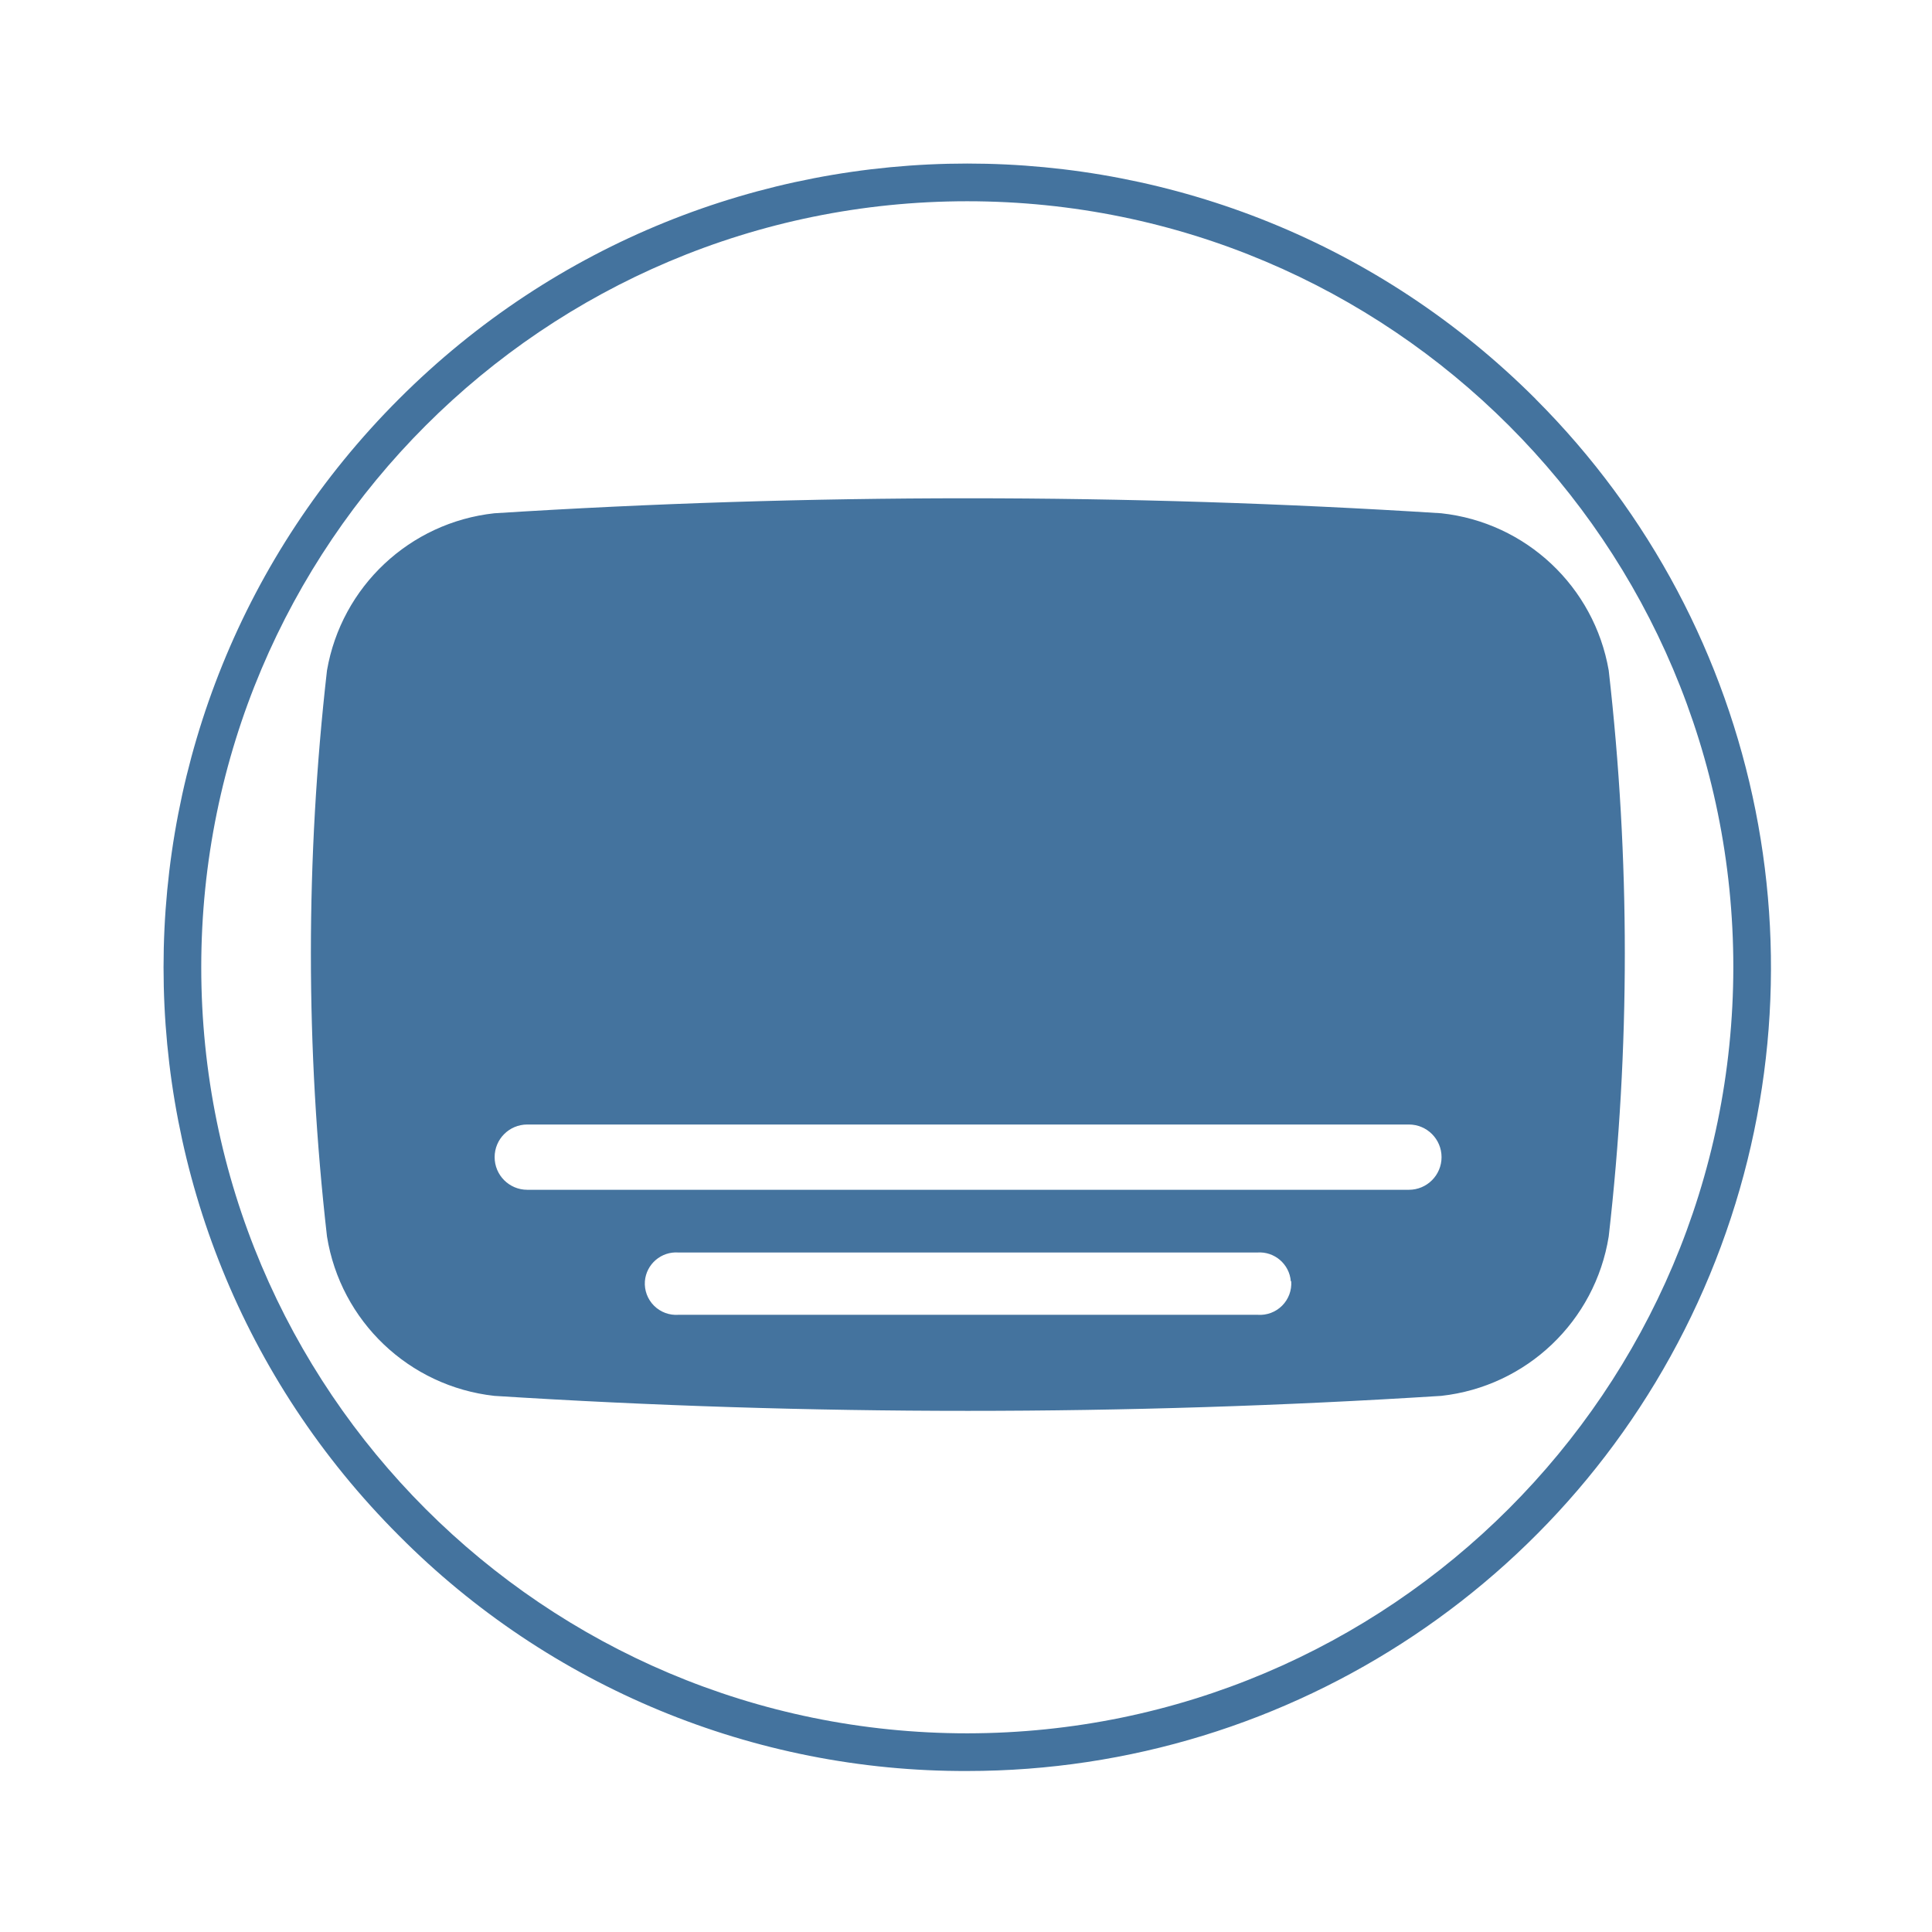
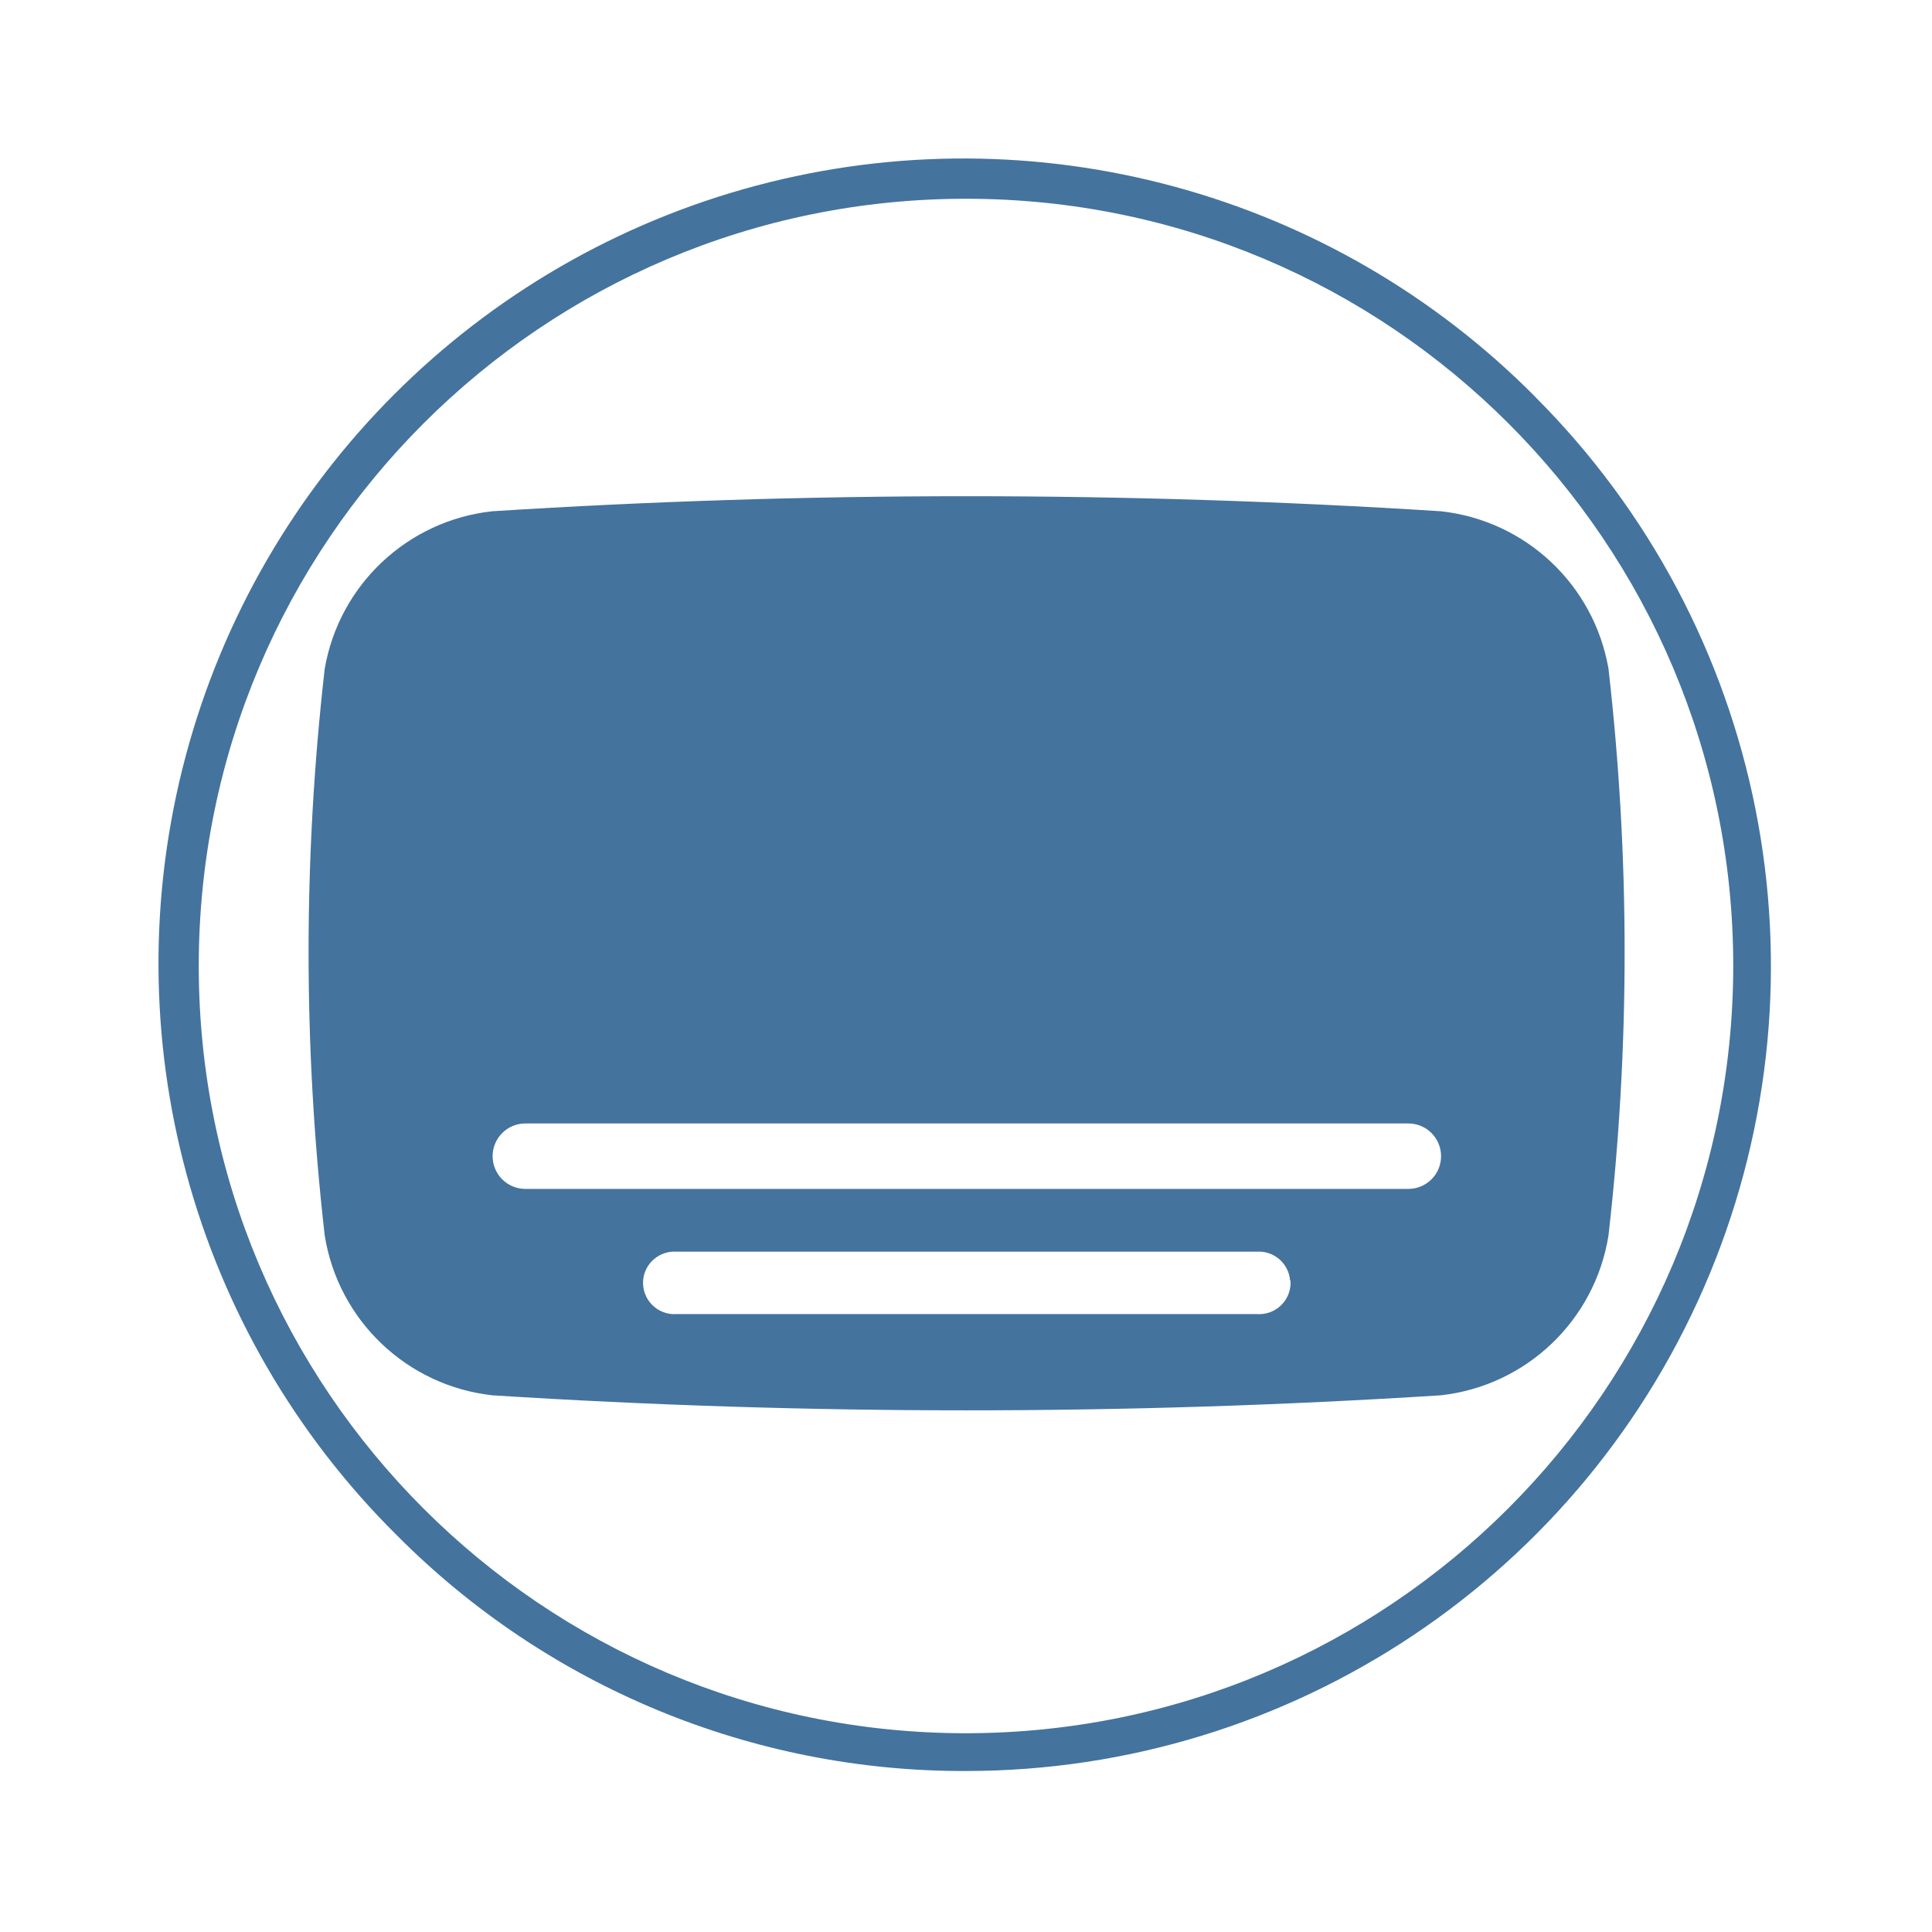
<svg xmlns="http://www.w3.org/2000/svg" viewBox="0 0 24 24">
-   <path fill="#44739e" d="M19.984 8.328a2.37 2.37 0 0 0-2.08-1.952 93 93 0 0 0-11.763 0 2.37 2.37 0 0 0-2.079 1.952 31 31 0 0 0 0 7.032 2.37 2.37 0 0 0 2.079 1.98 93 93 0 0 0 11.763 0 2.37 2.37 0 0 0 2.08-1.98 31 31 0 0 0 0-7.032m-3.944 7.588a.39.39 0 0 1-.417.417H8.428a.39.39 0 0 1-.417-.417.39.39 0 0 1 .417-.357h7.19a.39.39 0 0 1 .417.357Zm1.462-1.136H6.55a.39.39 0 0 1 0-.811h10.952a.39.39 0 0 1 0 .811m1.574-9.824a9.984 9.984 0 1 0-14.12 14.12A9.9 9.9 0 0 0 12.016 22a9.984 9.984 0 0 0 7.059-17.044Zm-7.06 16.576a9.516 9.516 0 1 1 9.516-9.516 9.525 9.525 0 0 1-9.516 9.516" />
+   <path fill="#44739e" d="M19.981 8.306a2.374 2.374 0 0 0-2.083-1.955 93 93 0 0 0-11.782 0 2.374 2.374 0 0 0-2.082 1.955 31 31 0 0 0 0 7.043 2.374 2.374 0 0 0 2.082 1.984 93 93 0 0 0 11.782 0 2.374 2.374 0 0 0 2.083-1.984 31 31 0 0 0 0-7.043m-3.95 7.6a.39.39 0 0 1-.418.418H8.407a.39.39 0 0 1-.418-.418.39.39 0 0 1 .418-.357h7.201a.39.39 0 0 1 .418.357Zm1.464-1.137H6.526a.391.391 0 0 1 0-.813h10.969a.391.391 0 0 1 0 .813m1.576-9.84A10 10 0 1 0 4.929 19.071 9.92 9.92 0 0 0 12 22a10 10 0 0 0 7.07-17.071ZM12 21.531A9.531 9.531 0 1 1 21.531 12 9.54 9.54 0 0 1 12 21.531" />
</svg>
